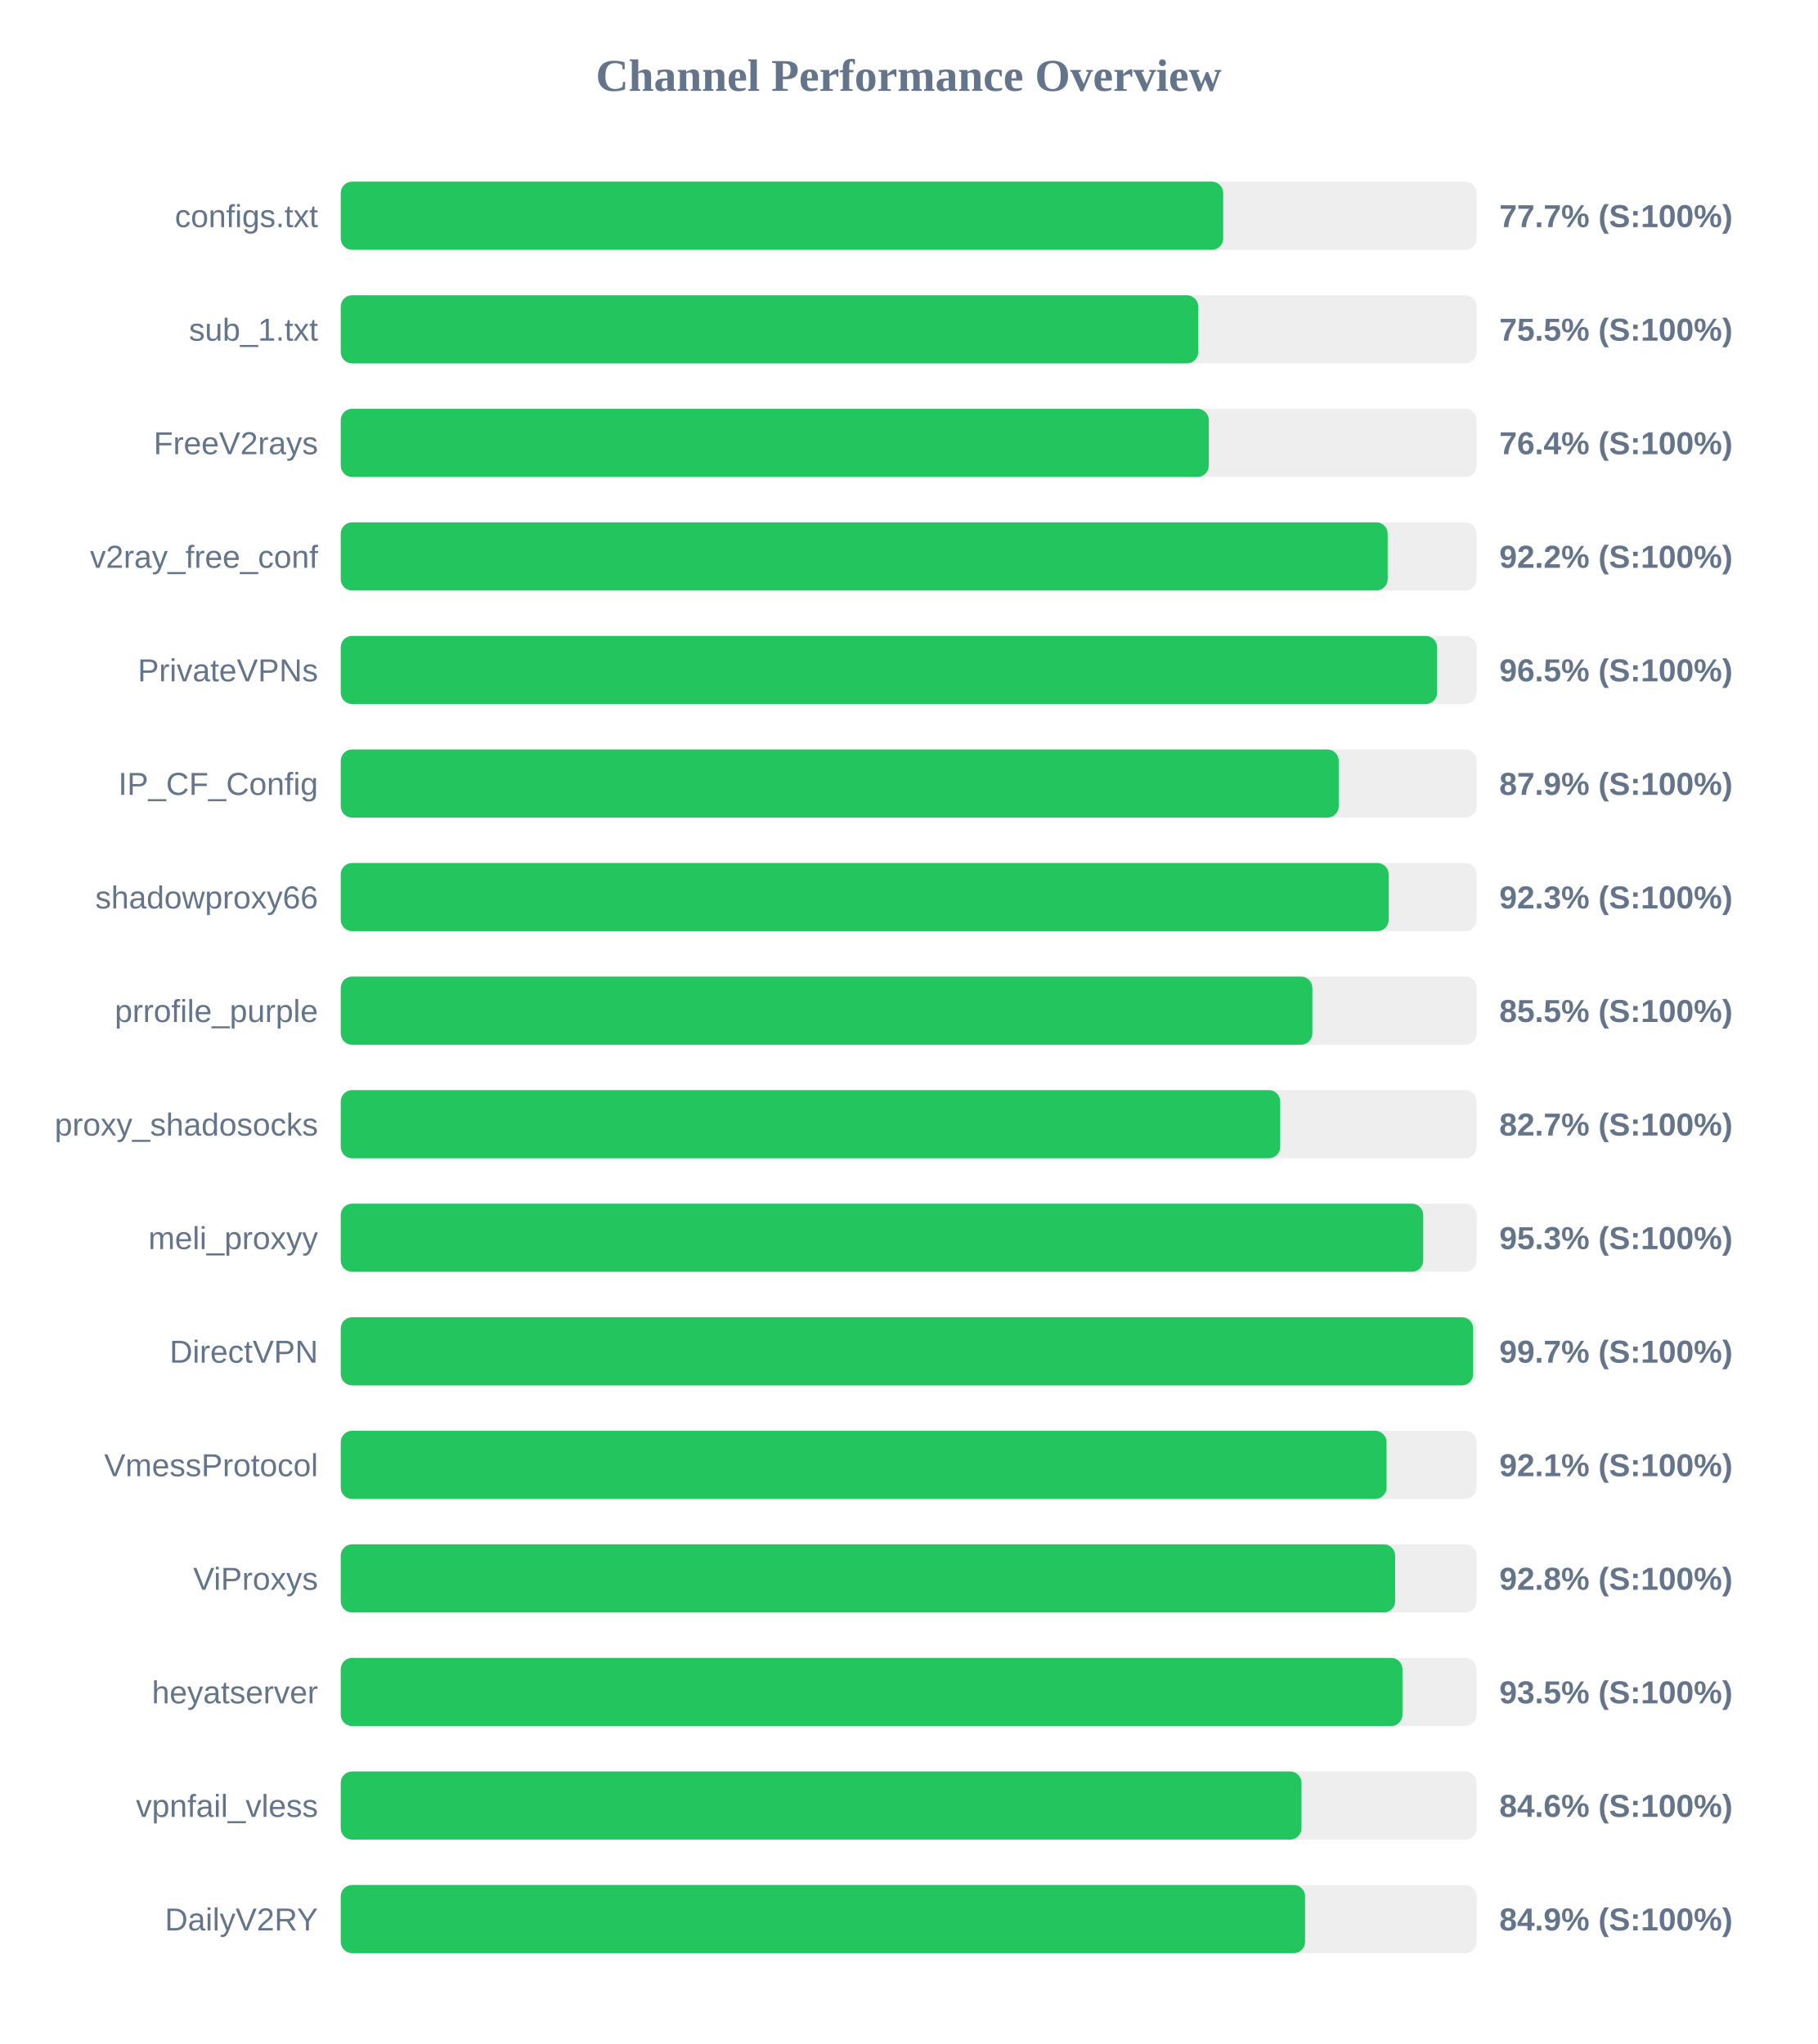
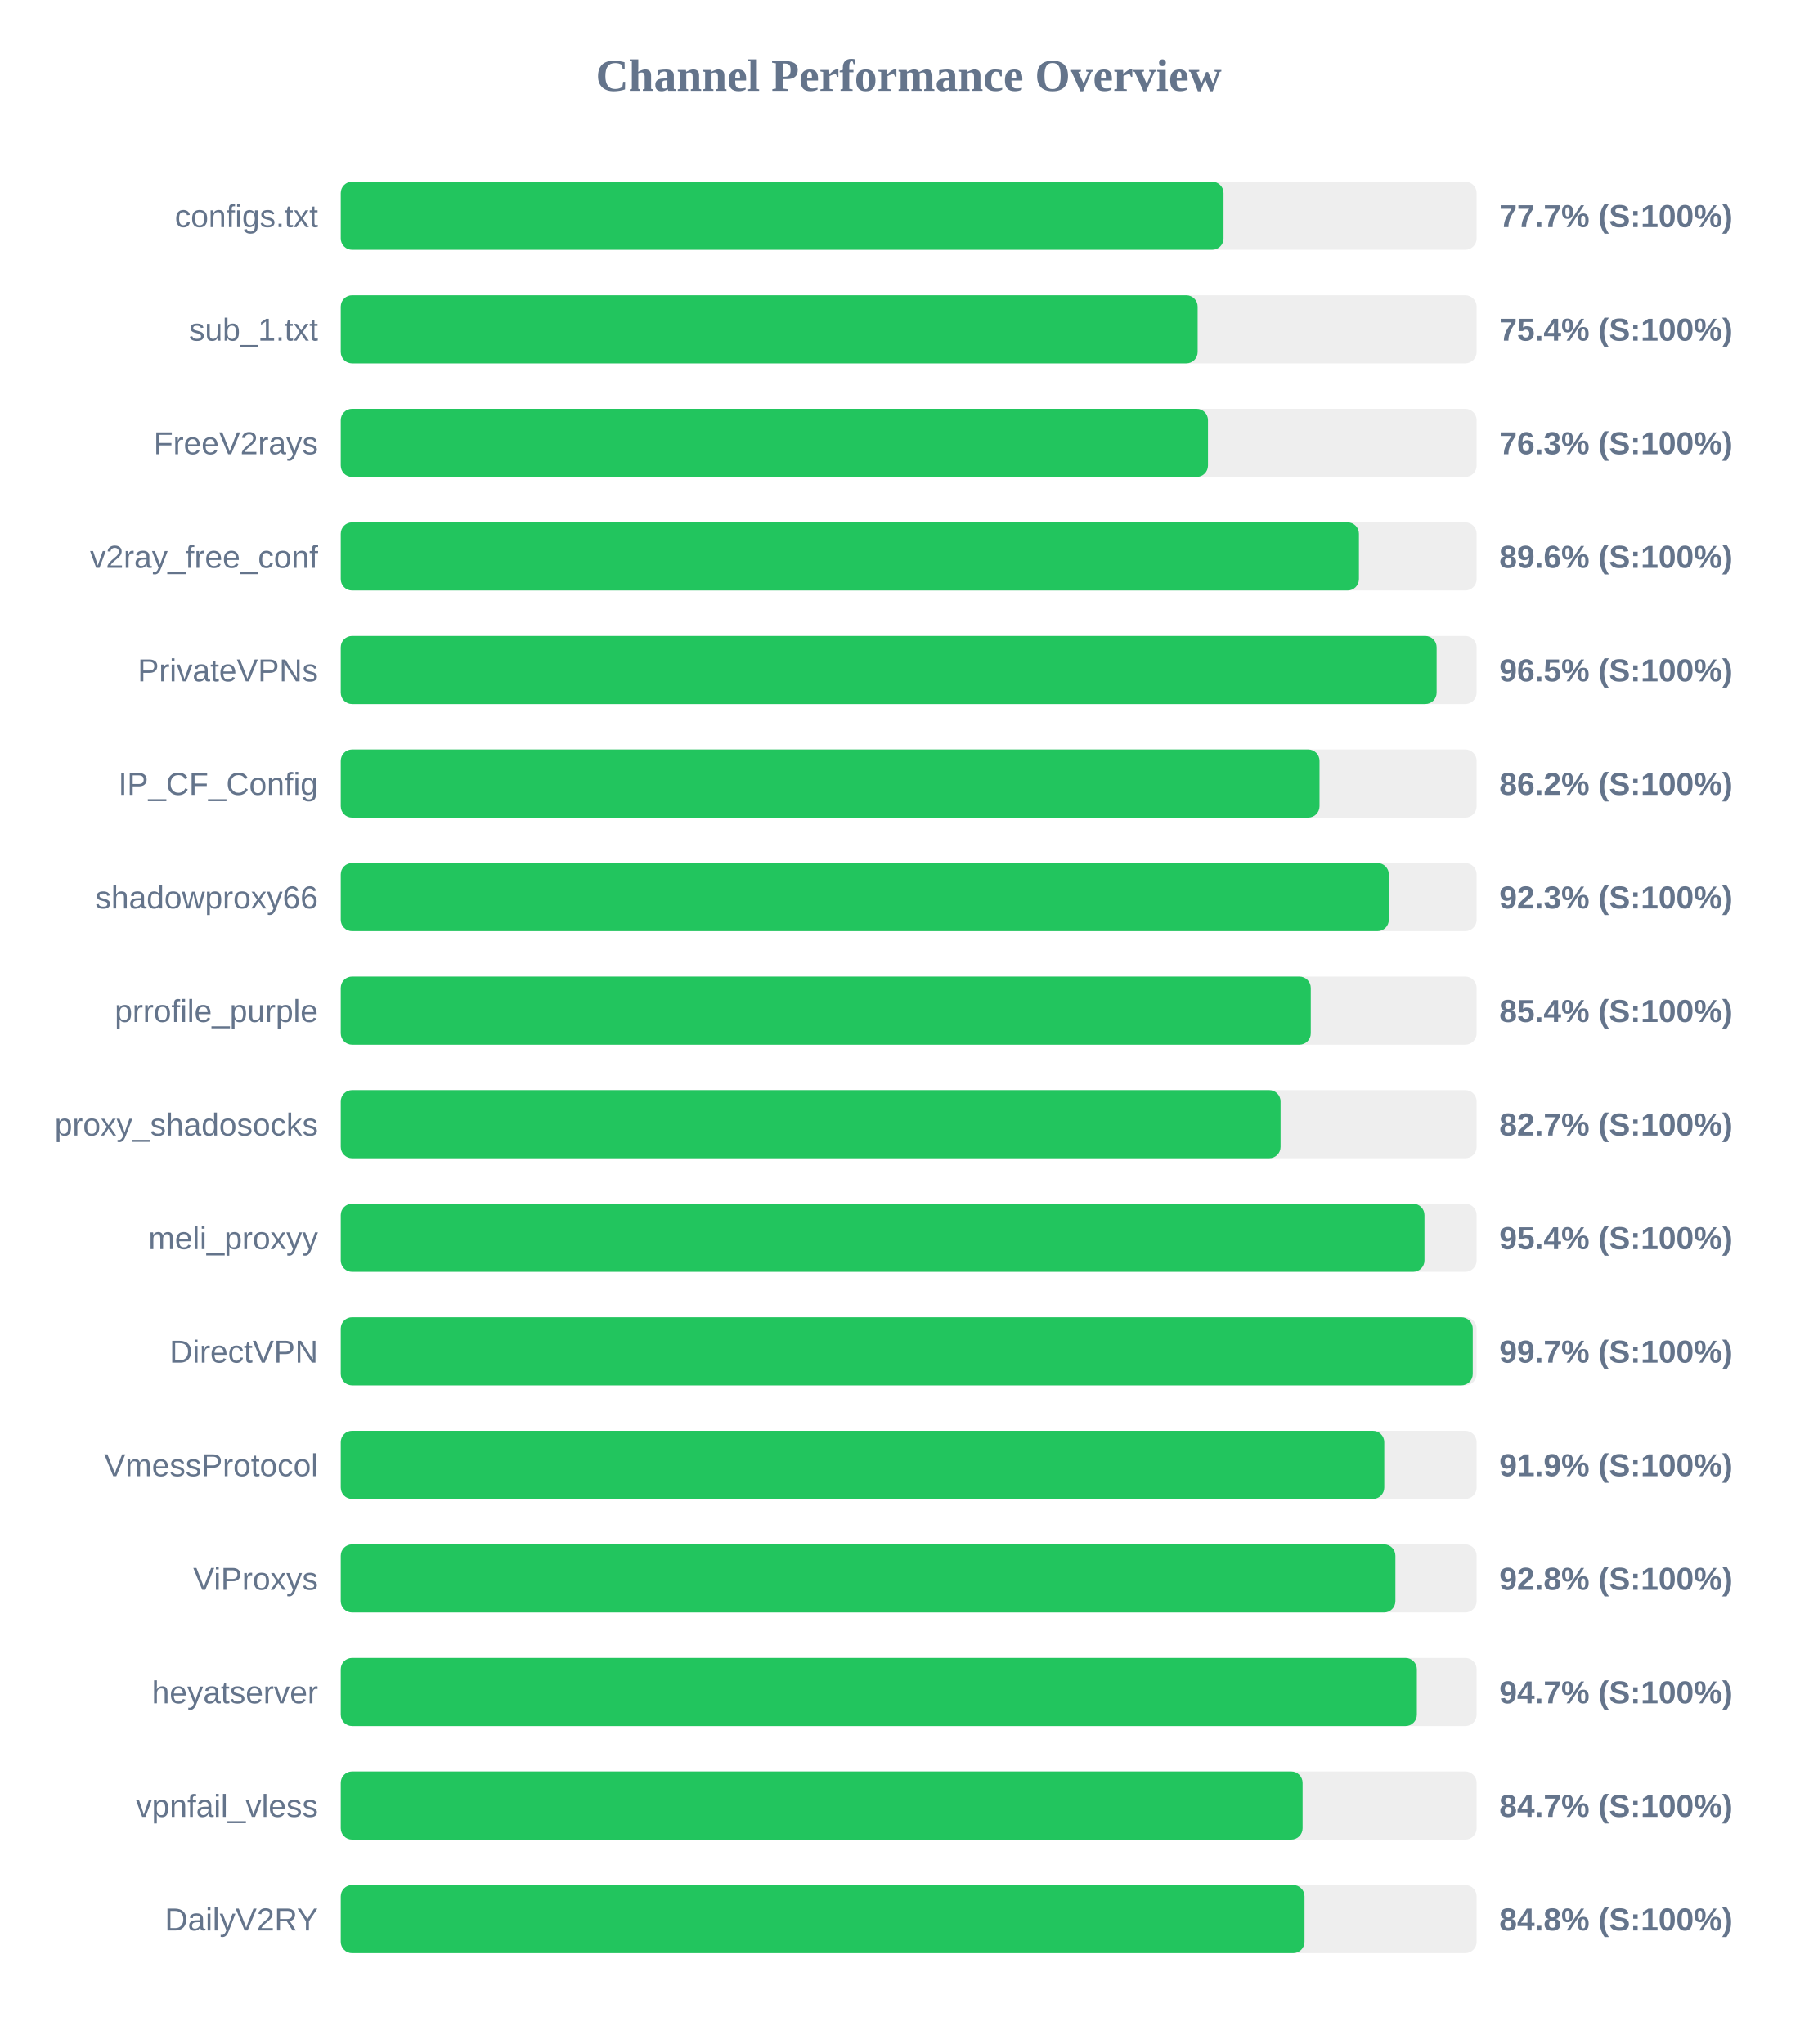
<svg xmlns="http://www.w3.org/2000/svg" width="800" height="900" version="1.1">
  <style>
        .row { font: 14px Arial; fill: #64748b; }
        .score { font: bold 14px Arial; fill: #64748b; }
    </style>
  <text x="400" y="40" text-anchor="middle" font-size="20px" font-weight="bold" fill="#64748b">Channel Performance Overview</text>
  <rect x="150" y="80" width="500" height="30" fill="#eee" rx="5" />
-   <rect x="150" y="80" width="388.45" height="30" fill="#22c55e" rx="5" />
+   <rect x="150" y="80" width="388.6" height="30" fill="#22c55e" rx="5" />
  <text x="140" y="100" text-anchor="end" class="row">configs.txt</text>
  <text x="660" y="100" text-anchor="start" class="score">77.7% (S:100%)</text>
  <rect x="150" y="130" width="500" height="30" fill="#eee" rx="5" />
-   <rect x="150" y="130" width="377.45" height="30" fill="#22c55e" rx="5" />
+   <rect x="150" y="130" width="377.2" height="30" fill="#22c55e" rx="5" />
  <text x="140" y="150" text-anchor="end" class="row">sub_1.txt</text>
-   <text x="660" y="150" text-anchor="start" class="score">75.5% (S:100%)</text>
+   <text x="660" y="150" text-anchor="start" class="score">75.4% (S:100%)</text>
  <rect x="150" y="180" width="500" height="30" fill="#eee" rx="5" />
-   <rect x="150" y="180" width="382.1" height="30" fill="#22c55e" rx="5" />
+   <rect x="150" y="180" width="381.75" height="30" fill="#22c55e" rx="5" />
  <text x="140" y="200" text-anchor="end" class="row">FreeV2rays</text>
-   <text x="660" y="200" text-anchor="start" class="score">76.4% (S:100%)</text>
+   <text x="660" y="200" text-anchor="start" class="score">76.3% (S:100%)</text>
  <rect x="150" y="230" width="500" height="30" fill="#eee" rx="5" />
-   <rect x="150" y="230" width="460.85" height="30" fill="#22c55e" rx="5" />
+   <rect x="150" y="230" width="448.2" height="30" fill="#22c55e" rx="5" />
  <text x="140" y="250" text-anchor="end" class="row">v2ray_free_conf</text>
-   <text x="660" y="250" text-anchor="start" class="score">92.2% (S:100%)</text>
+   <text x="660" y="250" text-anchor="start" class="score">89.6% (S:100%)</text>
  <rect x="150" y="280" width="500" height="30" fill="#eee" rx="5" />
-   <rect x="150" y="280" width="482.6" height="30" fill="#22c55e" rx="5" />
+   <rect x="150" y="280" width="482.4" height="30" fill="#22c55e" rx="5" />
  <text x="140" y="300" text-anchor="end" class="row">PrivateVPNs</text>
  <text x="660" y="300" text-anchor="start" class="score">96.5% (S:100%)</text>
  <rect x="150" y="330" width="500" height="30" fill="#eee" rx="5" />
-   <rect x="150" y="330" width="439.3" height="30" fill="#22c55e" rx="5" />
+   <rect x="150" y="330" width="430.85" height="30" fill="#22c55e" rx="5" />
  <text x="140" y="350" text-anchor="end" class="row">IP_CF_Config</text>
-   <text x="660" y="350" text-anchor="start" class="score">87.9% (S:100%)</text>
+   <text x="660" y="350" text-anchor="start" class="score">86.2% (S:100%)</text>
  <rect x="150" y="380" width="500" height="30" fill="#eee" rx="5" />
-   <rect x="150" y="380" width="461.3" height="30" fill="#22c55e" rx="5" />
+   <rect x="150" y="380" width="461.35" height="30" fill="#22c55e" rx="5" />
  <text x="140" y="400" text-anchor="end" class="row">shadowproxy66</text>
  <text x="660" y="400" text-anchor="start" class="score">92.3% (S:100%)</text>
  <rect x="150" y="430" width="500" height="30" fill="#eee" rx="5" />
-   <rect x="150" y="430" width="427.7" height="30" fill="#22c55e" rx="5" />
+   <rect x="150" y="430" width="427.0" height="30" fill="#22c55e" rx="5" />
  <text x="140" y="450" text-anchor="end" class="row">prrofile_purple</text>
-   <text x="660" y="450" text-anchor="start" class="score">85.5% (S:100%)</text>
+   <text x="660" y="450" text-anchor="start" class="score">85.4% (S:100%)</text>
  <rect x="150" y="480" width="500" height="30" fill="#eee" rx="5" />
-   <rect x="150" y="480" width="413.55" height="30" fill="#22c55e" rx="5" />
+   <rect x="150" y="480" width="413.7" height="30" fill="#22c55e" rx="5" />
  <text x="140" y="500" text-anchor="end" class="row">proxy_shadosocks</text>
  <text x="660" y="500" text-anchor="start" class="score">82.7% (S:100%)</text>
  <rect x="150" y="530" width="500" height="30" fill="#eee" rx="5" />
-   <rect x="150" y="530" width="476.5" height="30" fill="#22c55e" rx="5" />
+   <rect x="150" y="530" width="477.05" height="30" fill="#22c55e" rx="5" />
  <text x="140" y="550" text-anchor="end" class="row">meli_proxyy</text>
-   <text x="660" y="550" text-anchor="start" class="score">95.3% (S:100%)</text>
+   <text x="660" y="550" text-anchor="start" class="score">95.4% (S:100%)</text>
  <rect x="150" y="580" width="500" height="30" fill="#eee" rx="5" />
-   <rect x="150" y="580" width="498.5" height="30" fill="#22c55e" rx="5" />
+   <rect x="150" y="580" width="498.3" height="30" fill="#22c55e" rx="5" />
  <text x="140" y="600" text-anchor="end" class="row">DirectVPN</text>
  <text x="660" y="600" text-anchor="start" class="score">99.7% (S:100%)</text>
  <rect x="150" y="630" width="500" height="30" fill="#eee" rx="5" />
-   <rect x="150" y="630" width="460.35" height="30" fill="#22c55e" rx="5" />
+   <rect x="150" y="630" width="459.35" height="30" fill="#22c55e" rx="5" />
  <text x="140" y="650" text-anchor="end" class="row">VmessProtocol</text>
-   <text x="660" y="650" text-anchor="start" class="score">92.1% (S:100%)</text>
+   <text x="660" y="650" text-anchor="start" class="score">91.9% (S:100%)</text>
  <rect x="150" y="680" width="500" height="30" fill="#eee" rx="5" />
-   <rect x="150" y="680" width="464.15" height="30" fill="#22c55e" rx="5" />
+   <rect x="150" y="680" width="464.25" height="30" fill="#22c55e" rx="5" />
  <text x="140" y="700" text-anchor="end" class="row">ViProxys</text>
  <text x="660" y="700" text-anchor="start" class="score">92.8% (S:100%)</text>
  <rect x="150" y="730" width="500" height="30" fill="#eee" rx="5" />
-   <rect x="150" y="730" width="467.35" height="30" fill="#22c55e" rx="5" />
+   <rect x="150" y="730" width="473.7" height="30" fill="#22c55e" rx="5" />
  <text x="140" y="750" text-anchor="end" class="row">heyatserver</text>
-   <text x="660" y="750" text-anchor="start" class="score">93.5% (S:100%)</text>
+   <text x="660" y="750" text-anchor="start" class="score">94.7% (S:100%)</text>
  <rect x="150" y="780" width="500" height="30" fill="#eee" rx="5" />
-   <rect x="150" y="780" width="422.9" height="30" fill="#22c55e" rx="5" />
+   <rect x="150" y="780" width="423.4" height="30" fill="#22c55e" rx="5" />
  <text x="140" y="800" text-anchor="end" class="row">vpnfail_vless</text>
-   <text x="660" y="800" text-anchor="start" class="score">84.6% (S:100%)</text>
+   <text x="660" y="800" text-anchor="start" class="score">84.7% (S:100%)</text>
  <rect x="150" y="830" width="500" height="30" fill="#eee" rx="5" />
-   <rect x="150" y="830" width="424.5" height="30" fill="#22c55e" rx="5" />
+   <rect x="150" y="830" width="424.25" height="30" fill="#22c55e" rx="5" />
  <text x="140" y="850" text-anchor="end" class="row">DailyV2RY</text>
-   <text x="660" y="850" text-anchor="start" class="score">84.9% (S:100%)</text>
+   <text x="660" y="850" text-anchor="start" class="score">84.8% (S:100%)</text>
</svg>
